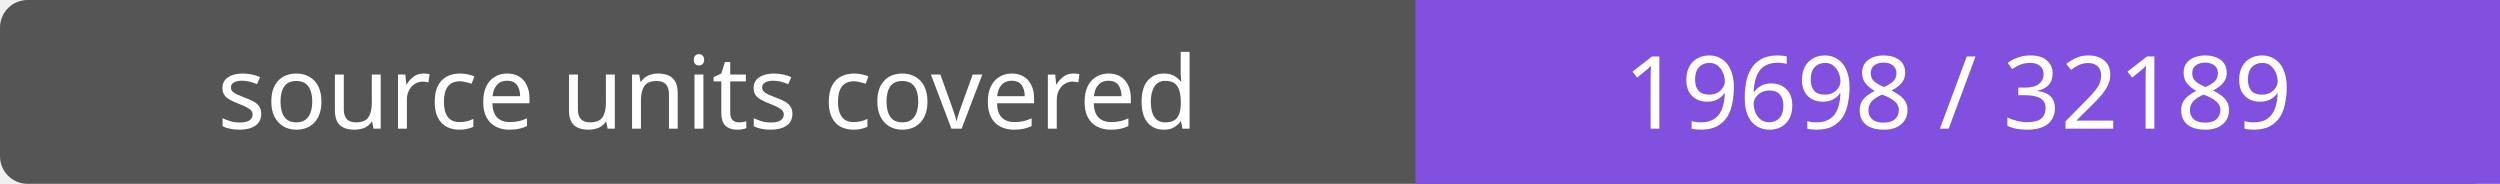
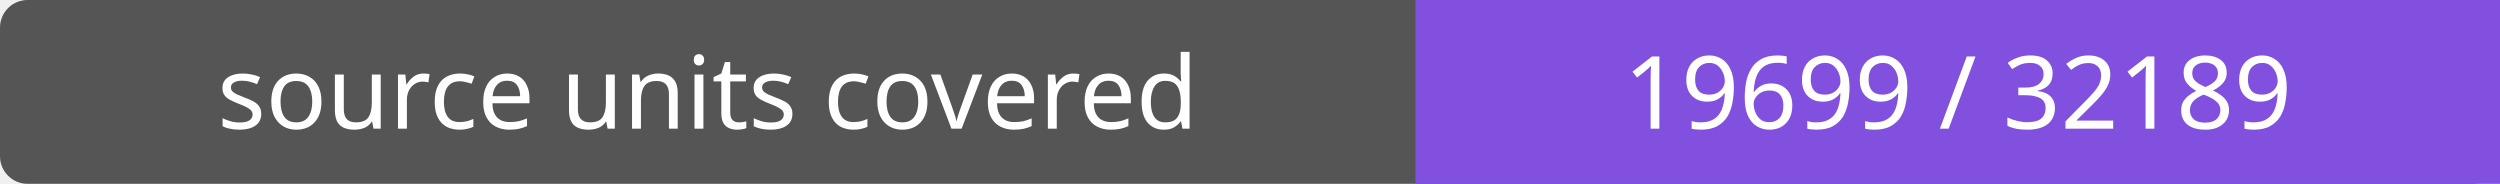
- <svg xmlns="http://www.w3.org/2000/svg" width="272" height="20" role="img" aria-label="source units covered: 19698 / 32189">
+ <svg xmlns="http://www.w3.org/2000/svg" width="272" height="20" role="img" aria-label="source units covered: 19699 / 32189">
  <rect width="272" height="20" rx="3" fill="#555" />
  <path fill="#8250df" d="M154 0h118v20H154z" />
  <g fill="#fff" text-anchor="middle" font-family="Verdana,sans-serif" font-size="11">
    <text x="77.0" y="14">source units covered</text>
-     <text x="213.0" y="14">19698 / 32189</text>
+     <text x="213.0" y="14">19699 / 32189</text>
  </g>
</svg>
